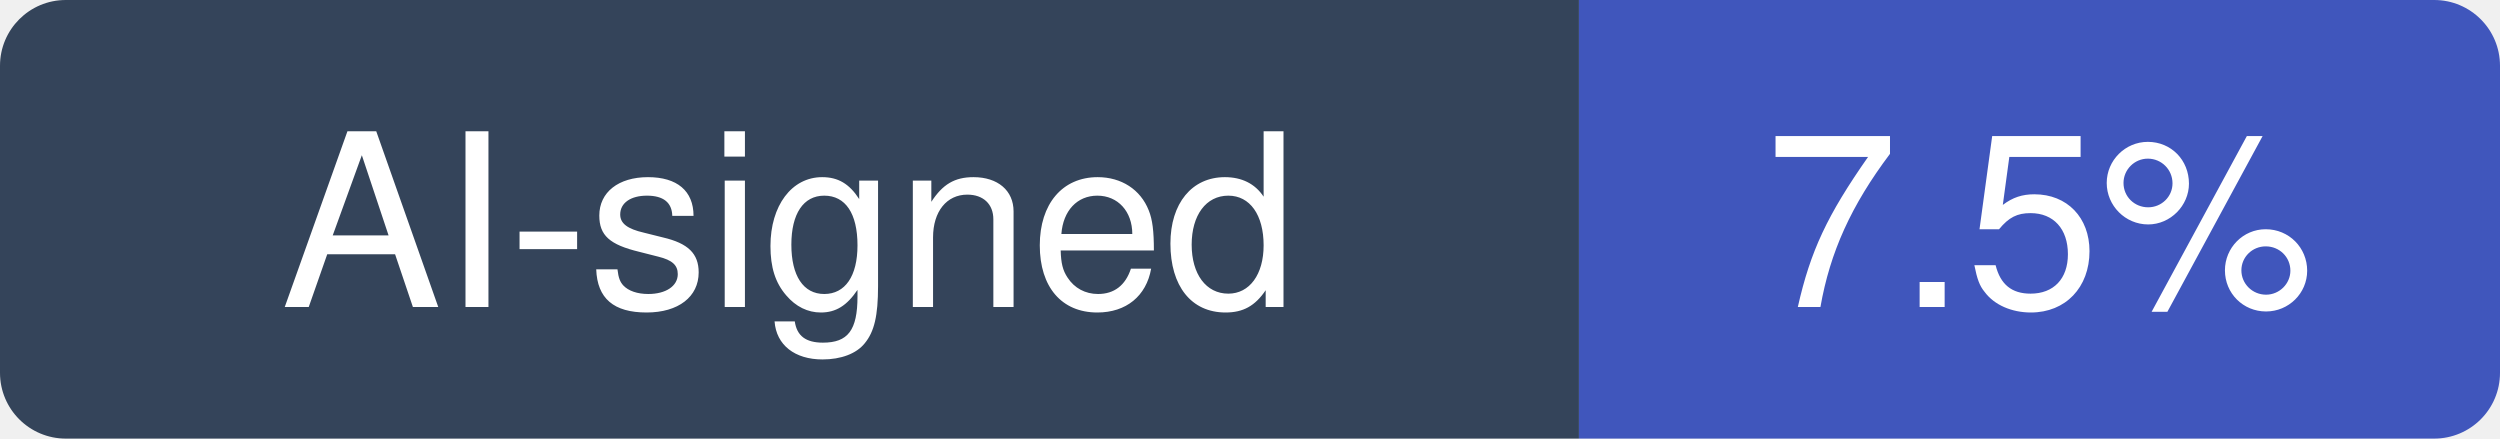
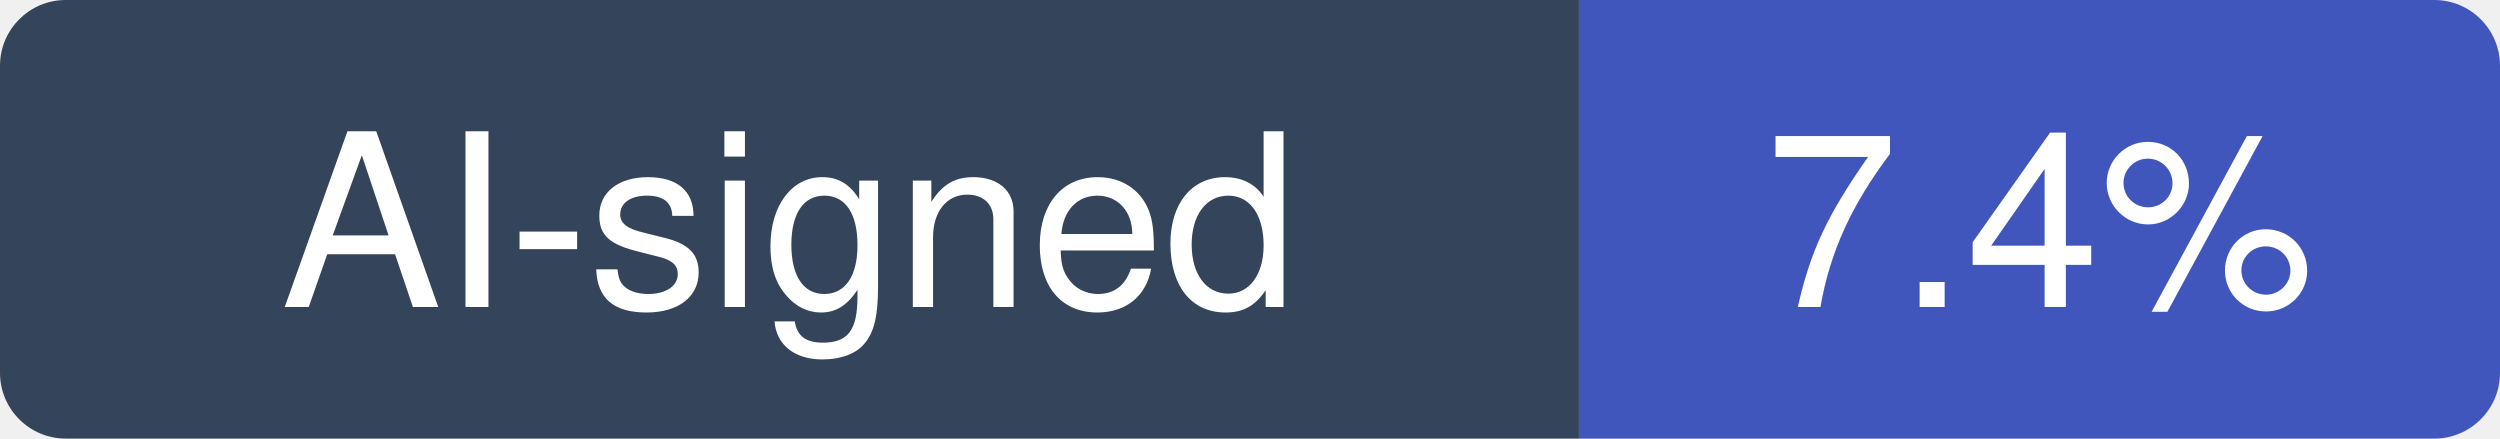
- <svg xmlns="http://www.w3.org/2000/svg" width="114" height="20" viewBox="0 0 114 20" role="img" aria-label="AI-signed: 7.5% of recent commits in k3s-io/k3s">
+ <svg xmlns="http://www.w3.org/2000/svg" width="114" height="20" viewBox="0 0 114 20" role="img" aria-label="AI-signed: 7.4% of recent commits in k3s-io/k3s">
  <clipPath id="hm-r">
    <rect width="114" height="20" rx="3" />
  </clipPath>
  <g clip-path="url(#hm-r)">
    <rect width="72" height="20" fill="#34445A" />
    <rect x="72" width="42" height="20" fill="#4056BC" />
  </g>
  <g fill="#fff" text-anchor="middle" font-family="Verdana, -apple-system, BlinkMacSystemFont, Segoe UI, Helvetica, Arial, Fira Sans, sans-serif" font-size="11">
    <text x="36" y="14">AI-signed</text>
-     <text x="93" y="14">7.5%</text>
+     <text x="93" y="14">7.4%</text>
  </g>
</svg>
